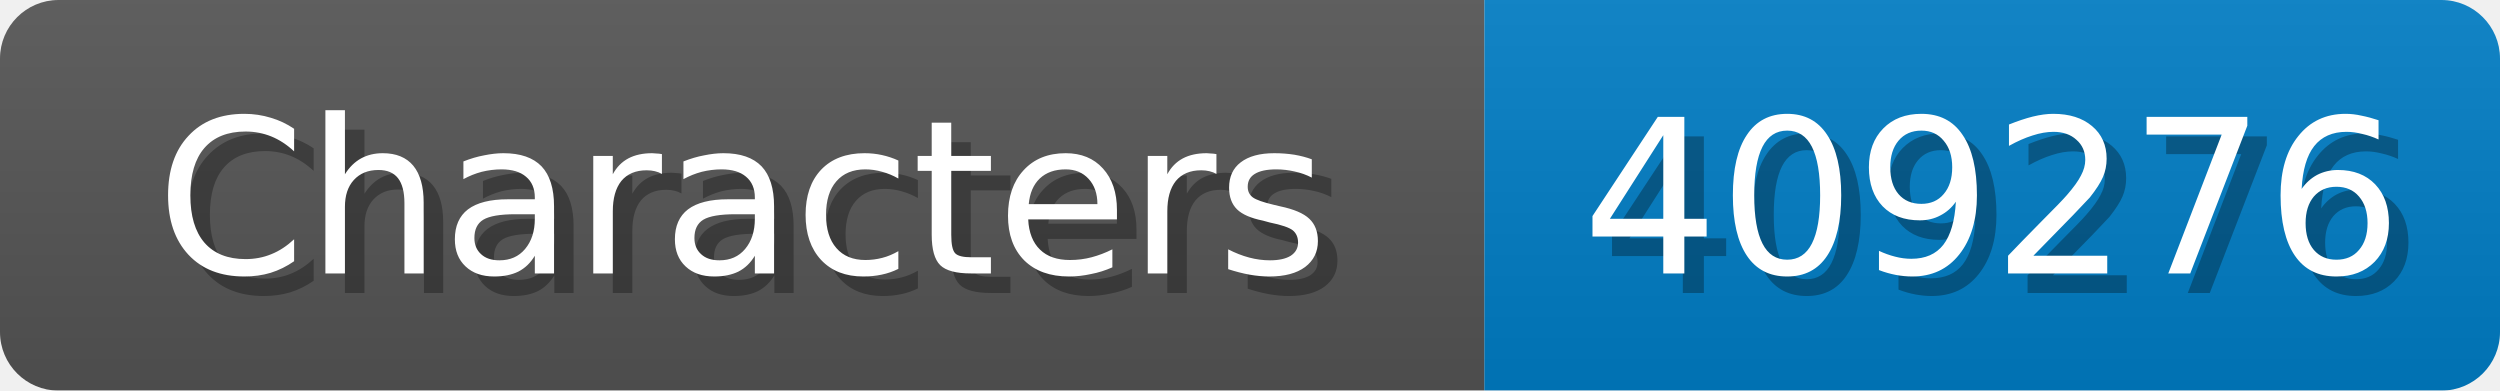
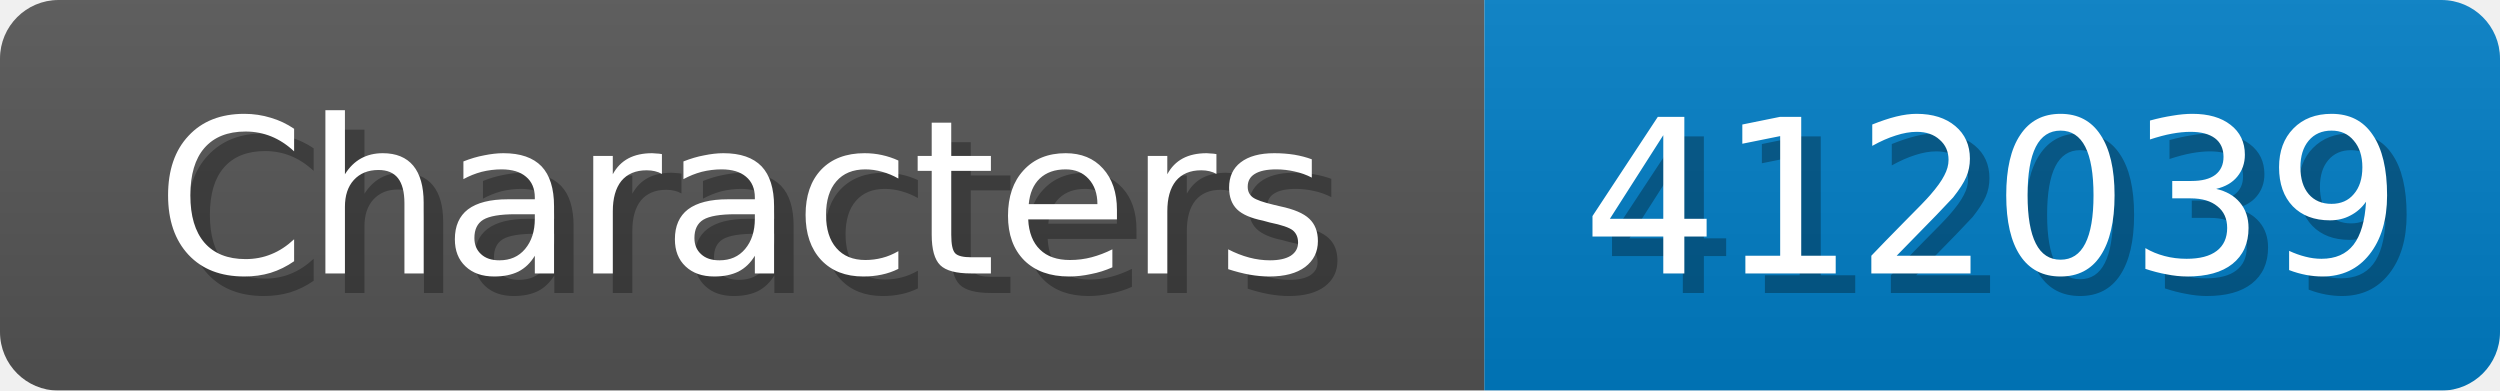
<svg xmlns="http://www.w3.org/2000/svg" width="128" height="20">
  <linearGradient id="b" x2="0" y2="100%">
    <stop offset="0" stop-color="#bbb" stop-opacity=".1" />
    <stop offset="1" stop-opacity=".1" />
  </linearGradient>
  <mask id="anybadge_1">
    <rect width="128" height="20" rx="3" fill="#fff" />
  </mask>
  <g mask="url(#anybadge_1)">
    <path fill="#555" d="M0 0h76v20H0z" />
    <path fill="#007ec6" d="M76 0h52v20H76z" />
    <path fill="url(#b)" d="M0 0h128v20H0z" />
  </g>
  <g fill="#fff" text-anchor="middle" font-family="DejaVu Sans,Verdana,Geneva,sans-serif" font-size="11">
    <text x="39.0" y="15" fill="#010101" fill-opacity=".3">Characters</text>
    <text x="38.0" y="14">Characters</text>
  </g>
  <g fill="#fff" text-anchor="middle" font-family="DejaVu Sans,Verdana,Geneva,sans-serif" font-size="11">
-     <text x="103.0" y="15" fill="#010101" fill-opacity=".3">409276</text>
-     <text x="102.0" y="14">409276</text>
+     <text x="103.0" y="15" fill="#010101" fill-opacity=".3">412039</text>
+     <text x="102.0" y="14">412039</text>
  </g>
</svg>
